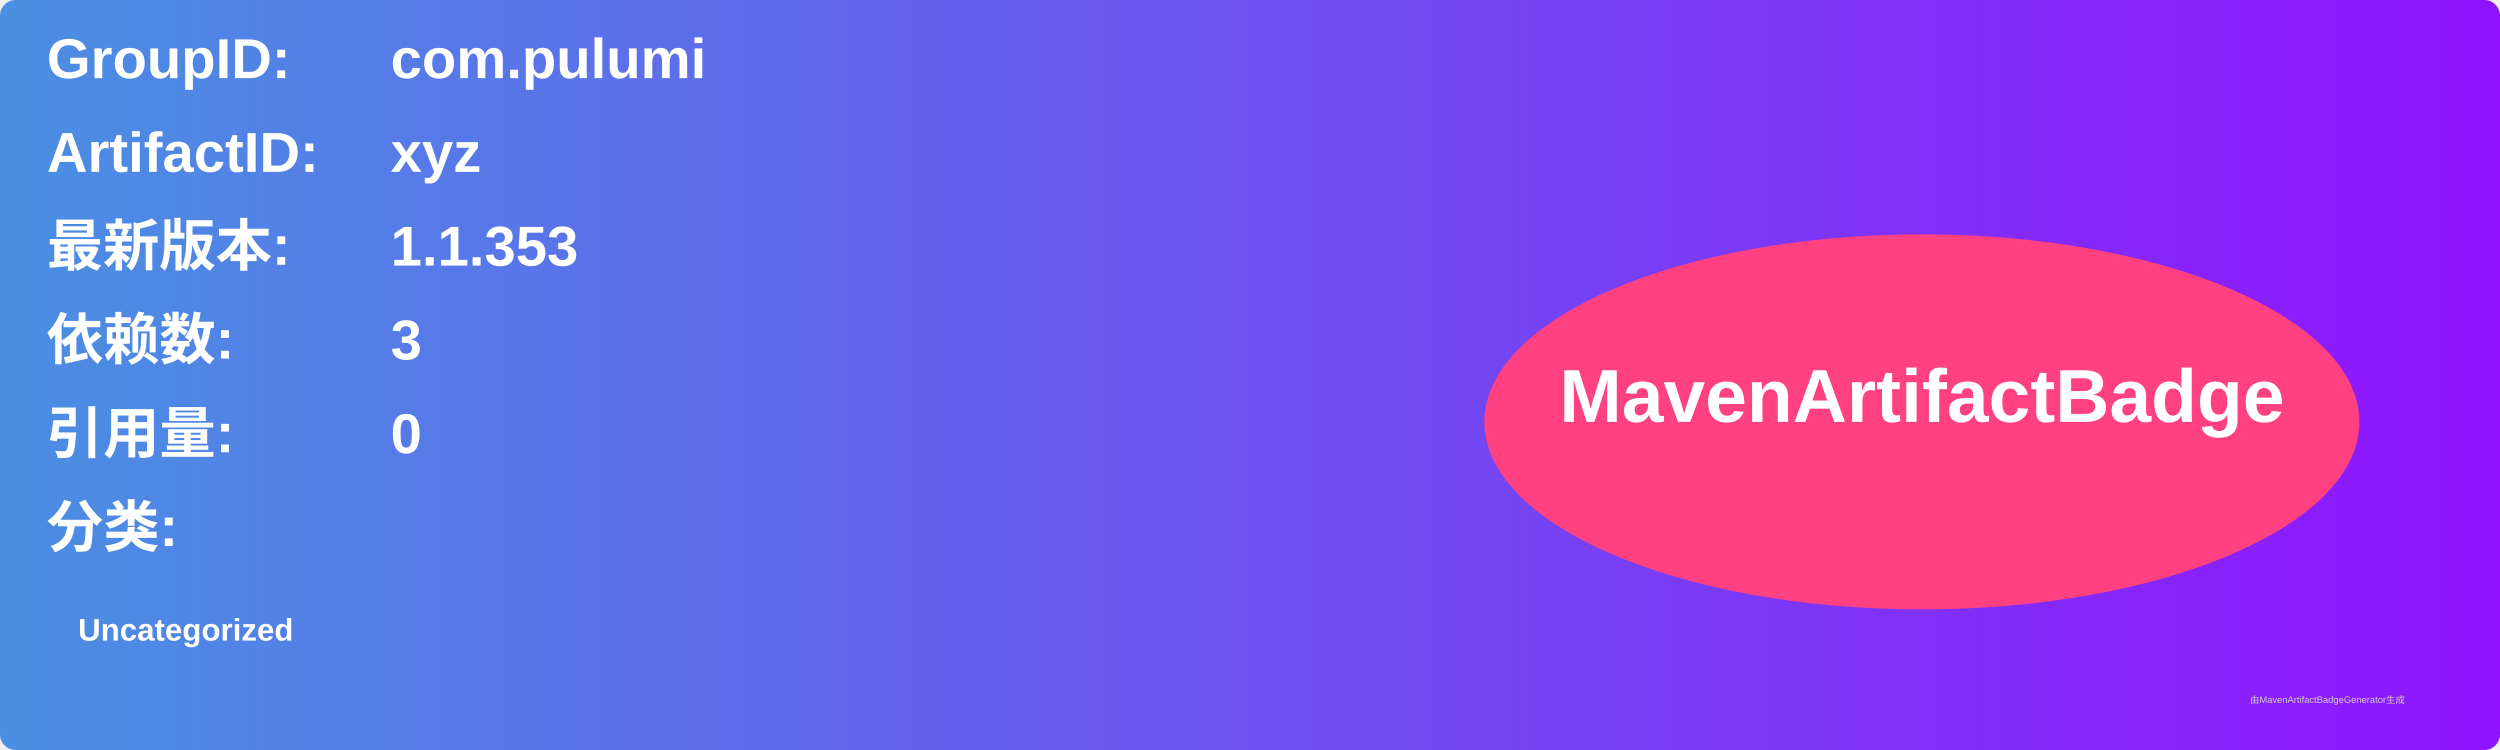
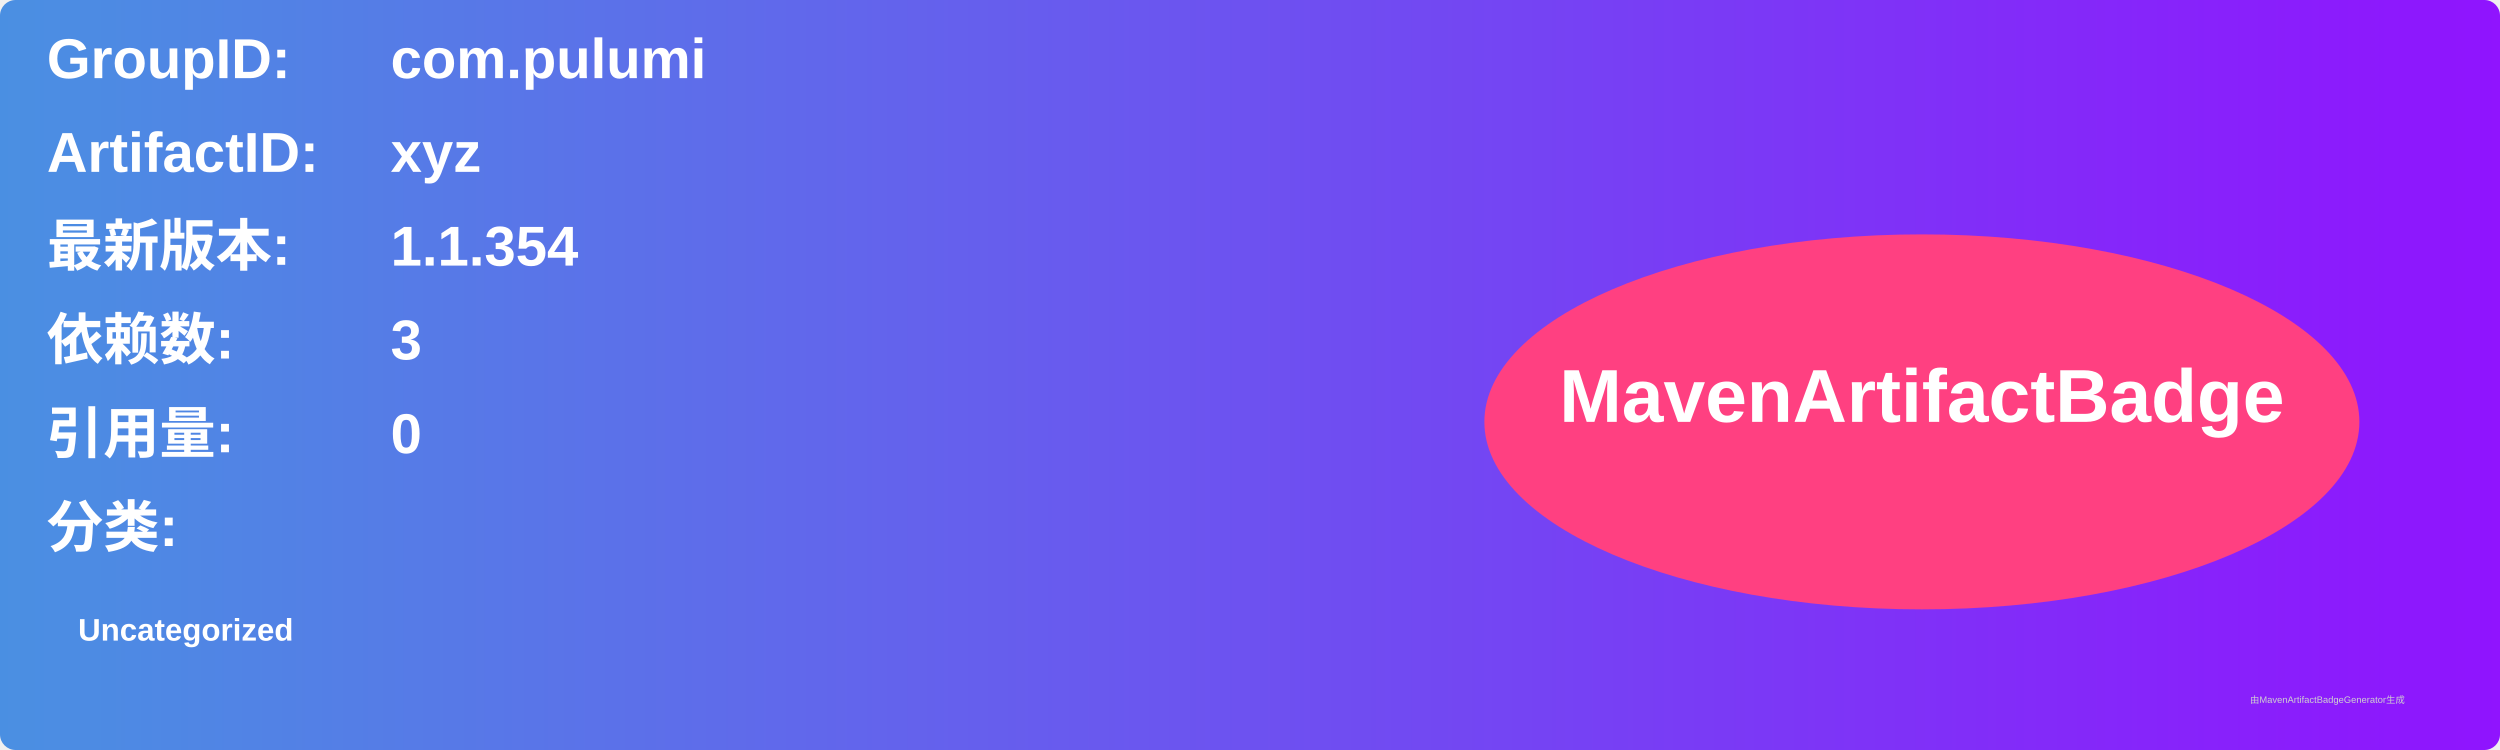
<svg xmlns="http://www.w3.org/2000/svg" width="800" height="240" viewBox="0 0 800 240">
  <linearGradient id="grad" x1="0%" y1="0%" x2="100%" y2="0%">
    <stop offset="0%" stop-color="#4a90e2" />
    <stop offset="100%" stop-color="#9013fe" />
  </linearGradient>
  <rect width="100%" height="100%" rx="5" ry="5" fill="url(#grad)" />
  <g transform="translate(15, 15)">
    <text x="0" y="10" font-family="Arial" font-size="18" fill="white" font-weight="bold" width="260">GroupID:</text>
    <text x="110" y="10" font-family="Arial" font-size="18" fill="white" font-weight="bold" width="460">com.pulumi</text>
    <text x="0" y="40" font-family="Arial" font-size="18" fill="white" font-weight="bold" width="260">ArtifactID:</text>
    <text x="110" y="40" font-family="Arial" font-size="18" fill="white" font-weight="bold" width="460">xyz</text>
    <text x="0" y="70" font-family="Arial" font-size="18" fill="white" font-weight="bold">最新版本:</text>
    <text x="110" y="70" font-family="Arial" font-size="18" fill="white" font-weight="bold">
-       <tspan font-weight="bold">1.1.353</tspan>
+       <tspan font-weight="bold">1.1.354</tspan>
    </text>
    <text x="0" y="100" font-family="Arial" font-size="18" fill="white" font-weight="bold">依赖数: </text>
    <text x="110" y="100" font-family="Arial" font-size="18" fill="white">
      <tspan font-weight="bold">3</tspan>
    </text>
    <text x="0" y="130" font-family="Arial" font-size="18" fill="white" font-weight="bold">引用量: </text>
    <text x="110" y="130" font-family="Arial" font-size="18" fill="white">
      <tspan font-weight="bold">0</tspan>
    </text>
    <text x="0" y="160" font-family="Arial" font-size="18" fill="white" font-weight="bold">分类:</text>
    <text x="10" y="190" font-family="Arial" font-size="10" fill="white">
      <tspan font-weight="bold">Uncategorized</tspan>
    </text>
    <ellipse cx="600" cy="120" rx="140" ry="60" fill="#ff4081" />
    <text x="600" y="120" text-anchor="middle" font-family="Arial" font-size="24" fill="white" font-weight="bold">MavenArtifactBadge</text>
  </g>
  <text x="720" y="225" font-family="Arial" font-size="3" fill="#d0d0d0">由MavenArtifactBadgeGenerator生成</text>
</svg>
